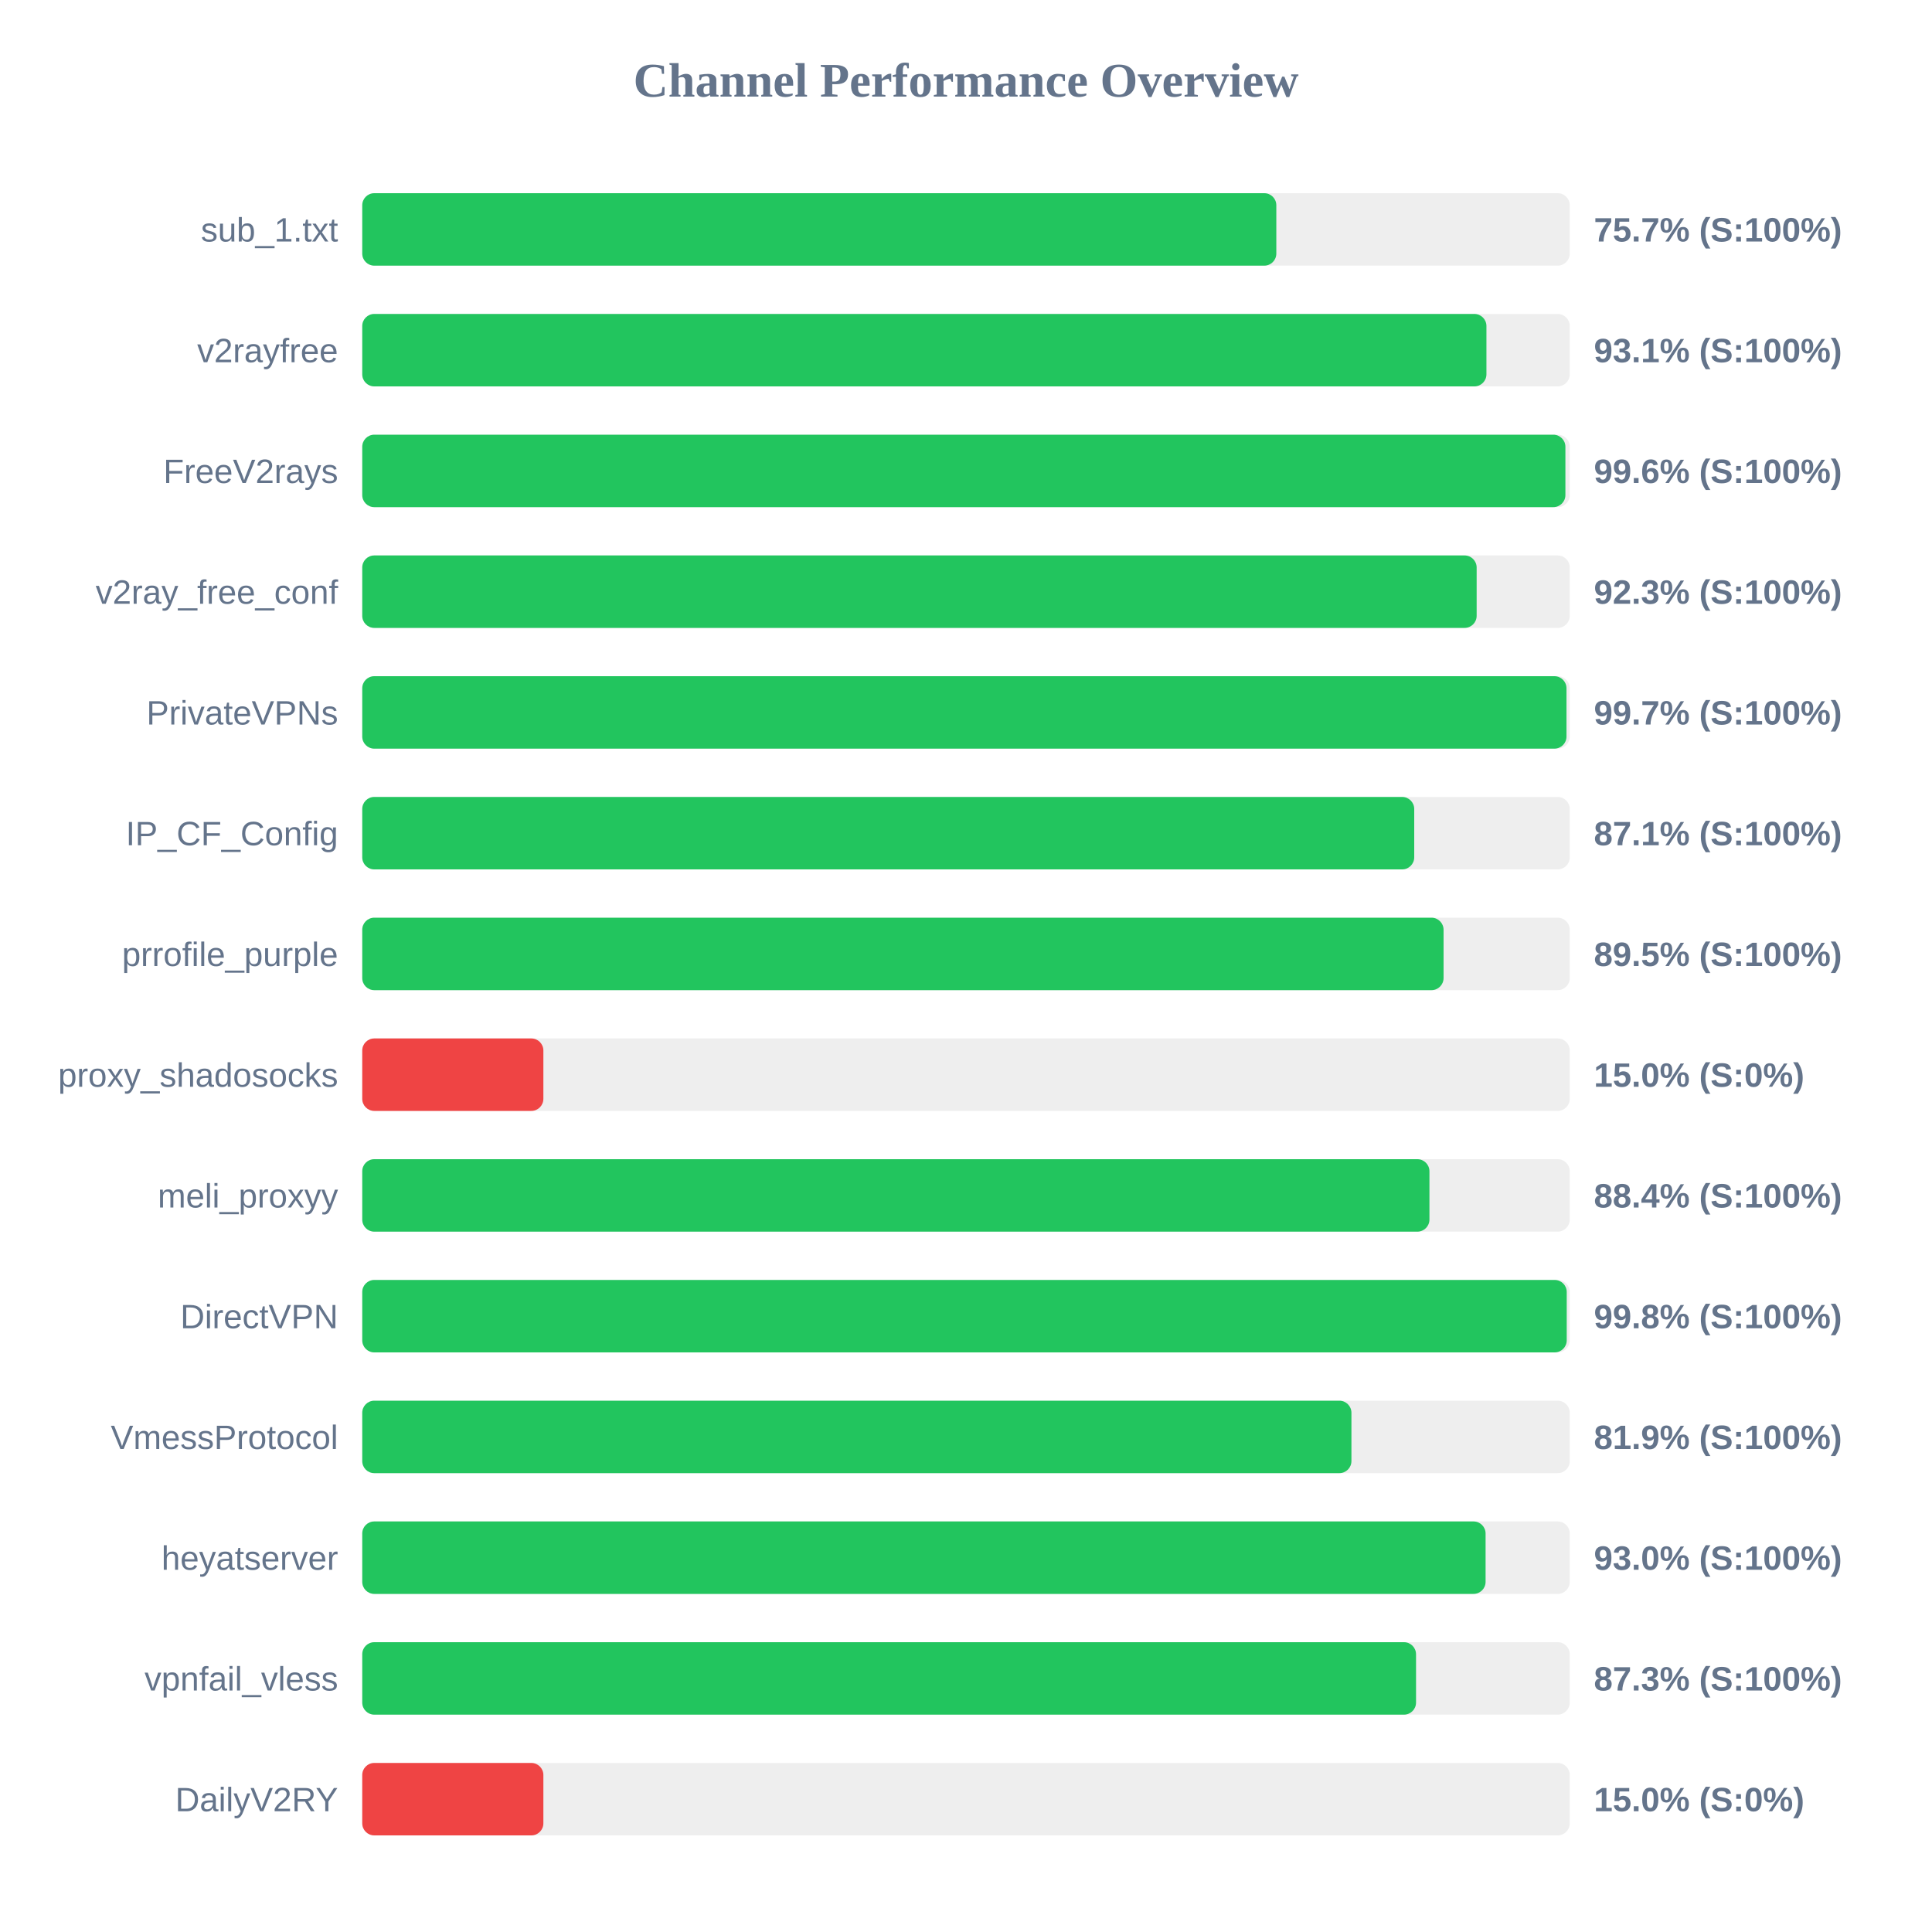
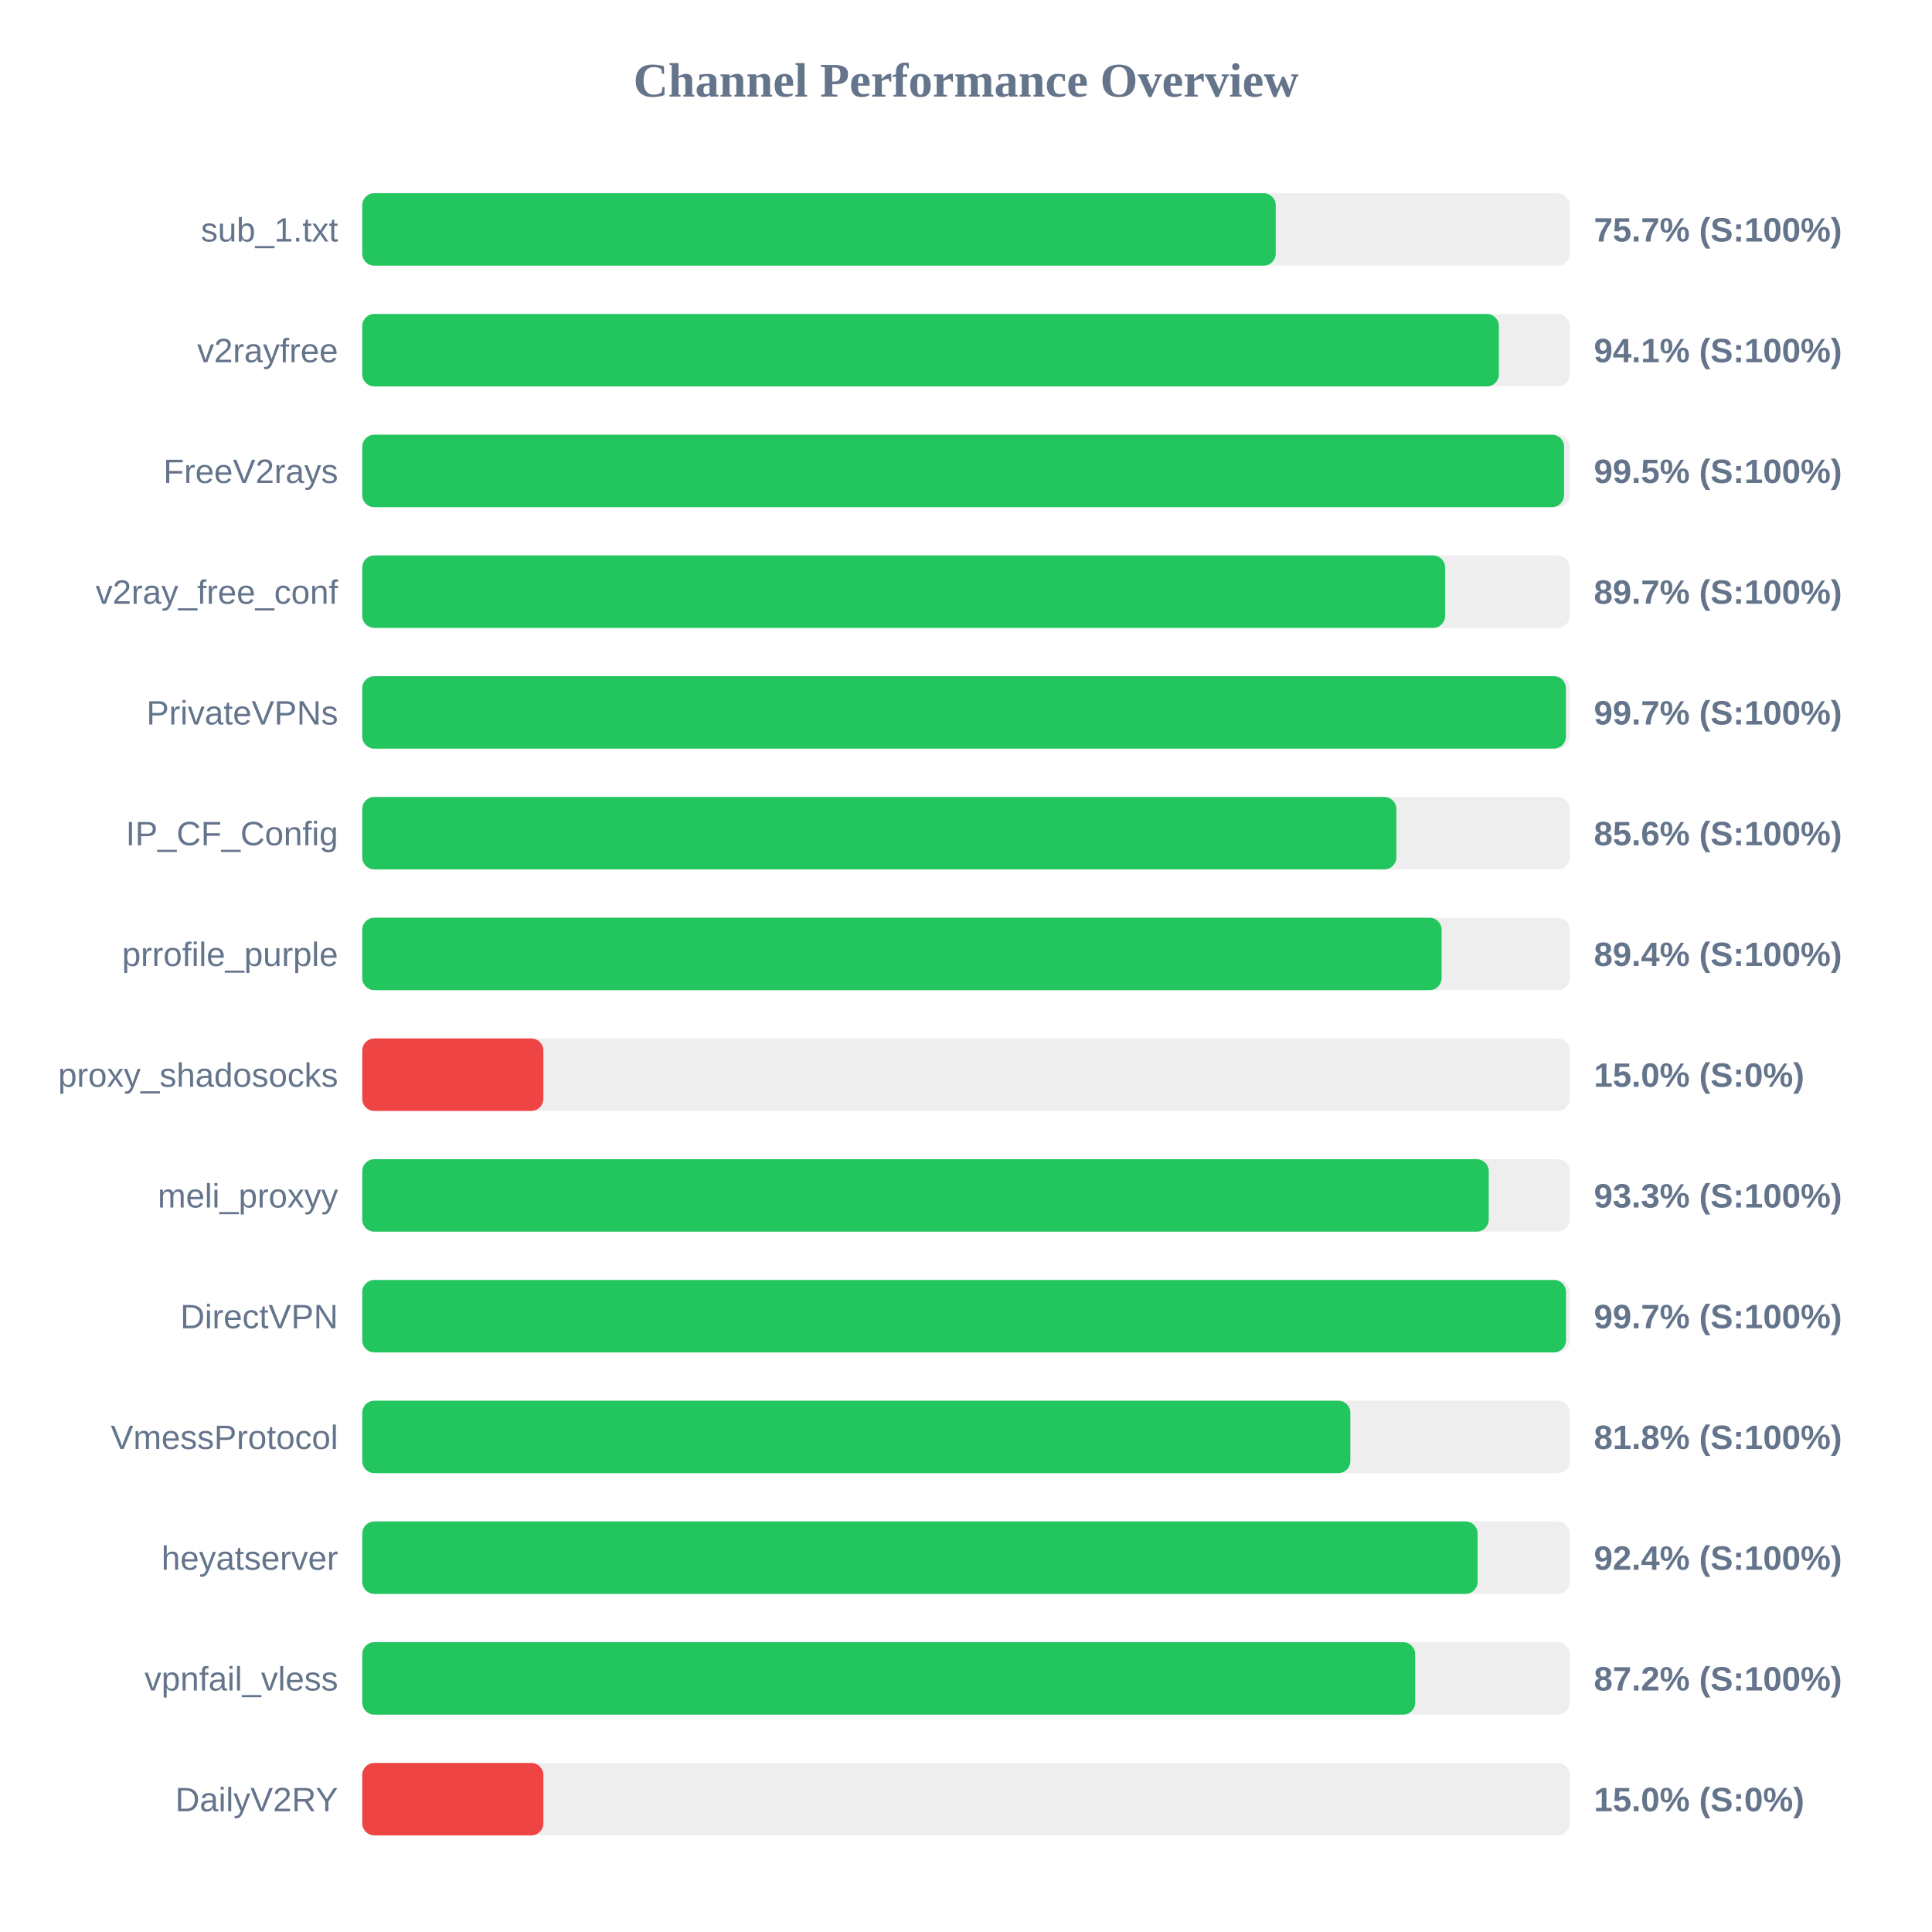
<svg xmlns="http://www.w3.org/2000/svg" width="800" height="800" version="1.1">
  <style>
        .row { font: 14px Arial; fill: #64748b; }
        .score { font: bold 14px Arial; fill: #64748b; }
    </style>
  <text x="400" y="40" text-anchor="middle" font-size="20px" font-weight="bold" fill="#64748b">Channel Performance Overview</text>
  <rect x="150" y="80" width="500" height="30" fill="#eee" rx="5" />
-   <rect x="150" y="80" width="378.5" height="30" fill="#22c55e" rx="5" />
+   <rect x="150" y="80" width="378.25" height="30" fill="#22c55e" rx="5" />
  <text x="140" y="100" text-anchor="end" class="row">sub_1.txt</text>
  <text x="660" y="100" text-anchor="start" class="score">75.7% (S:100%)</text>
  <rect x="150" y="130" width="500" height="30" fill="#eee" rx="5" />
-   <rect x="150" y="130" width="465.5" height="30" fill="#22c55e" rx="5" />
+   <rect x="150" y="130" width="470.65" height="30" fill="#22c55e" rx="5" />
  <text x="140" y="150" text-anchor="end" class="row">v2rayfree</text>
-   <text x="660" y="150" text-anchor="start" class="score">93.1% (S:100%)</text>
+   <text x="660" y="150" text-anchor="start" class="score">94.1% (S:100%)</text>
  <rect x="150" y="180" width="500" height="30" fill="#eee" rx="5" />
-   <rect x="150" y="180" width="498.2" height="30" fill="#22c55e" rx="5" />
+   <rect x="150" y="180" width="497.65" height="30" fill="#22c55e" rx="5" />
  <text x="140" y="200" text-anchor="end" class="row">FreeV2rays</text>
-   <text x="660" y="200" text-anchor="start" class="score">99.6% (S:100%)</text>
+   <text x="660" y="200" text-anchor="start" class="score">99.5% (S:100%)</text>
  <rect x="150" y="230" width="500" height="30" fill="#eee" rx="5" />
-   <rect x="150" y="230" width="461.45" height="30" fill="#22c55e" rx="5" />
+   <rect x="150" y="230" width="448.4" height="30" fill="#22c55e" rx="5" />
  <text x="140" y="250" text-anchor="end" class="row">v2ray_free_conf</text>
-   <text x="660" y="250" text-anchor="start" class="score">92.3% (S:100%)</text>
+   <text x="660" y="250" text-anchor="start" class="score">89.7% (S:100%)</text>
  <rect x="150" y="280" width="500" height="30" fill="#eee" rx="5" />
-   <rect x="150" y="280" width="498.65" height="30" fill="#22c55e" rx="5" />
+   <rect x="150" y="280" width="498.4" height="30" fill="#22c55e" rx="5" />
  <text x="140" y="300" text-anchor="end" class="row">PrivateVPNs</text>
  <text x="660" y="300" text-anchor="start" class="score">99.7% (S:100%)</text>
  <rect x="150" y="330" width="500" height="30" fill="#eee" rx="5" />
-   <rect x="150" y="330" width="435.6" height="30" fill="#22c55e" rx="5" />
+   <rect x="150" y="330" width="428.2" height="30" fill="#22c55e" rx="5" />
  <text x="140" y="350" text-anchor="end" class="row">IP_CF_Config</text>
-   <text x="660" y="350" text-anchor="start" class="score">87.1% (S:100%)</text>
+   <text x="660" y="350" text-anchor="start" class="score">85.6% (S:100%)</text>
  <rect x="150" y="380" width="500" height="30" fill="#eee" rx="5" />
-   <rect x="150" y="380" width="447.75" height="30" fill="#22c55e" rx="5" />
+   <rect x="150" y="380" width="446.95" height="30" fill="#22c55e" rx="5" />
  <text x="140" y="400" text-anchor="end" class="row">prrofile_purple</text>
-   <text x="660" y="400" text-anchor="start" class="score">89.5% (S:100%)</text>
+   <text x="660" y="400" text-anchor="start" class="score">89.4% (S:100%)</text>
  <rect x="150" y="430" width="500" height="30" fill="#eee" rx="5" />
  <rect x="150" y="430" width="75.0" height="30" fill="#ef4444" rx="5" />
  <text x="140" y="450" text-anchor="end" class="row">proxy_shadosocks</text>
  <text x="660" y="450" text-anchor="start" class="score">15.0% (S:0%)</text>
  <rect x="150" y="480" width="500" height="30" fill="#eee" rx="5" />
-   <rect x="150" y="480" width="441.9" height="30" fill="#22c55e" rx="5" />
+   <rect x="150" y="480" width="466.45" height="30" fill="#22c55e" rx="5" />
  <text x="140" y="500" text-anchor="end" class="row">meli_proxyy</text>
-   <text x="660" y="500" text-anchor="start" class="score">88.4% (S:100%)</text>
+   <text x="660" y="500" text-anchor="start" class="score">93.3% (S:100%)</text>
  <rect x="150" y="530" width="500" height="30" fill="#eee" rx="5" />
-   <rect x="150" y="530" width="498.75" height="30" fill="#22c55e" rx="5" />
+   <rect x="150" y="530" width="498.45" height="30" fill="#22c55e" rx="5" />
  <text x="140" y="550" text-anchor="end" class="row">DirectVPN</text>
-   <text x="660" y="550" text-anchor="start" class="score">99.8% (S:100%)</text>
+   <text x="660" y="550" text-anchor="start" class="score">99.7% (S:100%)</text>
  <rect x="150" y="580" width="500" height="30" fill="#eee" rx="5" />
-   <rect x="150" y="580" width="409.6" height="30" fill="#22c55e" rx="5" />
+   <rect x="150" y="580" width="409.15" height="30" fill="#22c55e" rx="5" />
  <text x="140" y="600" text-anchor="end" class="row">VmessProtocol</text>
-   <text x="660" y="600" text-anchor="start" class="score">81.9% (S:100%)</text>
+   <text x="660" y="600" text-anchor="start" class="score">81.8% (S:100%)</text>
  <rect x="150" y="630" width="500" height="30" fill="#eee" rx="5" />
-   <rect x="150" y="630" width="465.15" height="30" fill="#22c55e" rx="5" />
+   <rect x="150" y="630" width="461.85" height="30" fill="#22c55e" rx="5" />
  <text x="140" y="650" text-anchor="end" class="row">heyatserver</text>
-   <text x="660" y="650" text-anchor="start" class="score">93.0% (S:100%)</text>
+   <text x="660" y="650" text-anchor="start" class="score">92.4% (S:100%)</text>
  <rect x="150" y="680" width="500" height="30" fill="#eee" rx="5" />
-   <rect x="150" y="680" width="436.35" height="30" fill="#22c55e" rx="5" />
+   <rect x="150" y="680" width="436.0" height="30" fill="#22c55e" rx="5" />
  <text x="140" y="700" text-anchor="end" class="row">vpnfail_vless</text>
-   <text x="660" y="700" text-anchor="start" class="score">87.3% (S:100%)</text>
+   <text x="660" y="700" text-anchor="start" class="score">87.2% (S:100%)</text>
  <rect x="150" y="730" width="500" height="30" fill="#eee" rx="5" />
  <rect x="150" y="730" width="75.0" height="30" fill="#ef4444" rx="5" />
  <text x="140" y="750" text-anchor="end" class="row">DailyV2RY</text>
  <text x="660" y="750" text-anchor="start" class="score">15.0% (S:0%)</text>
</svg>
